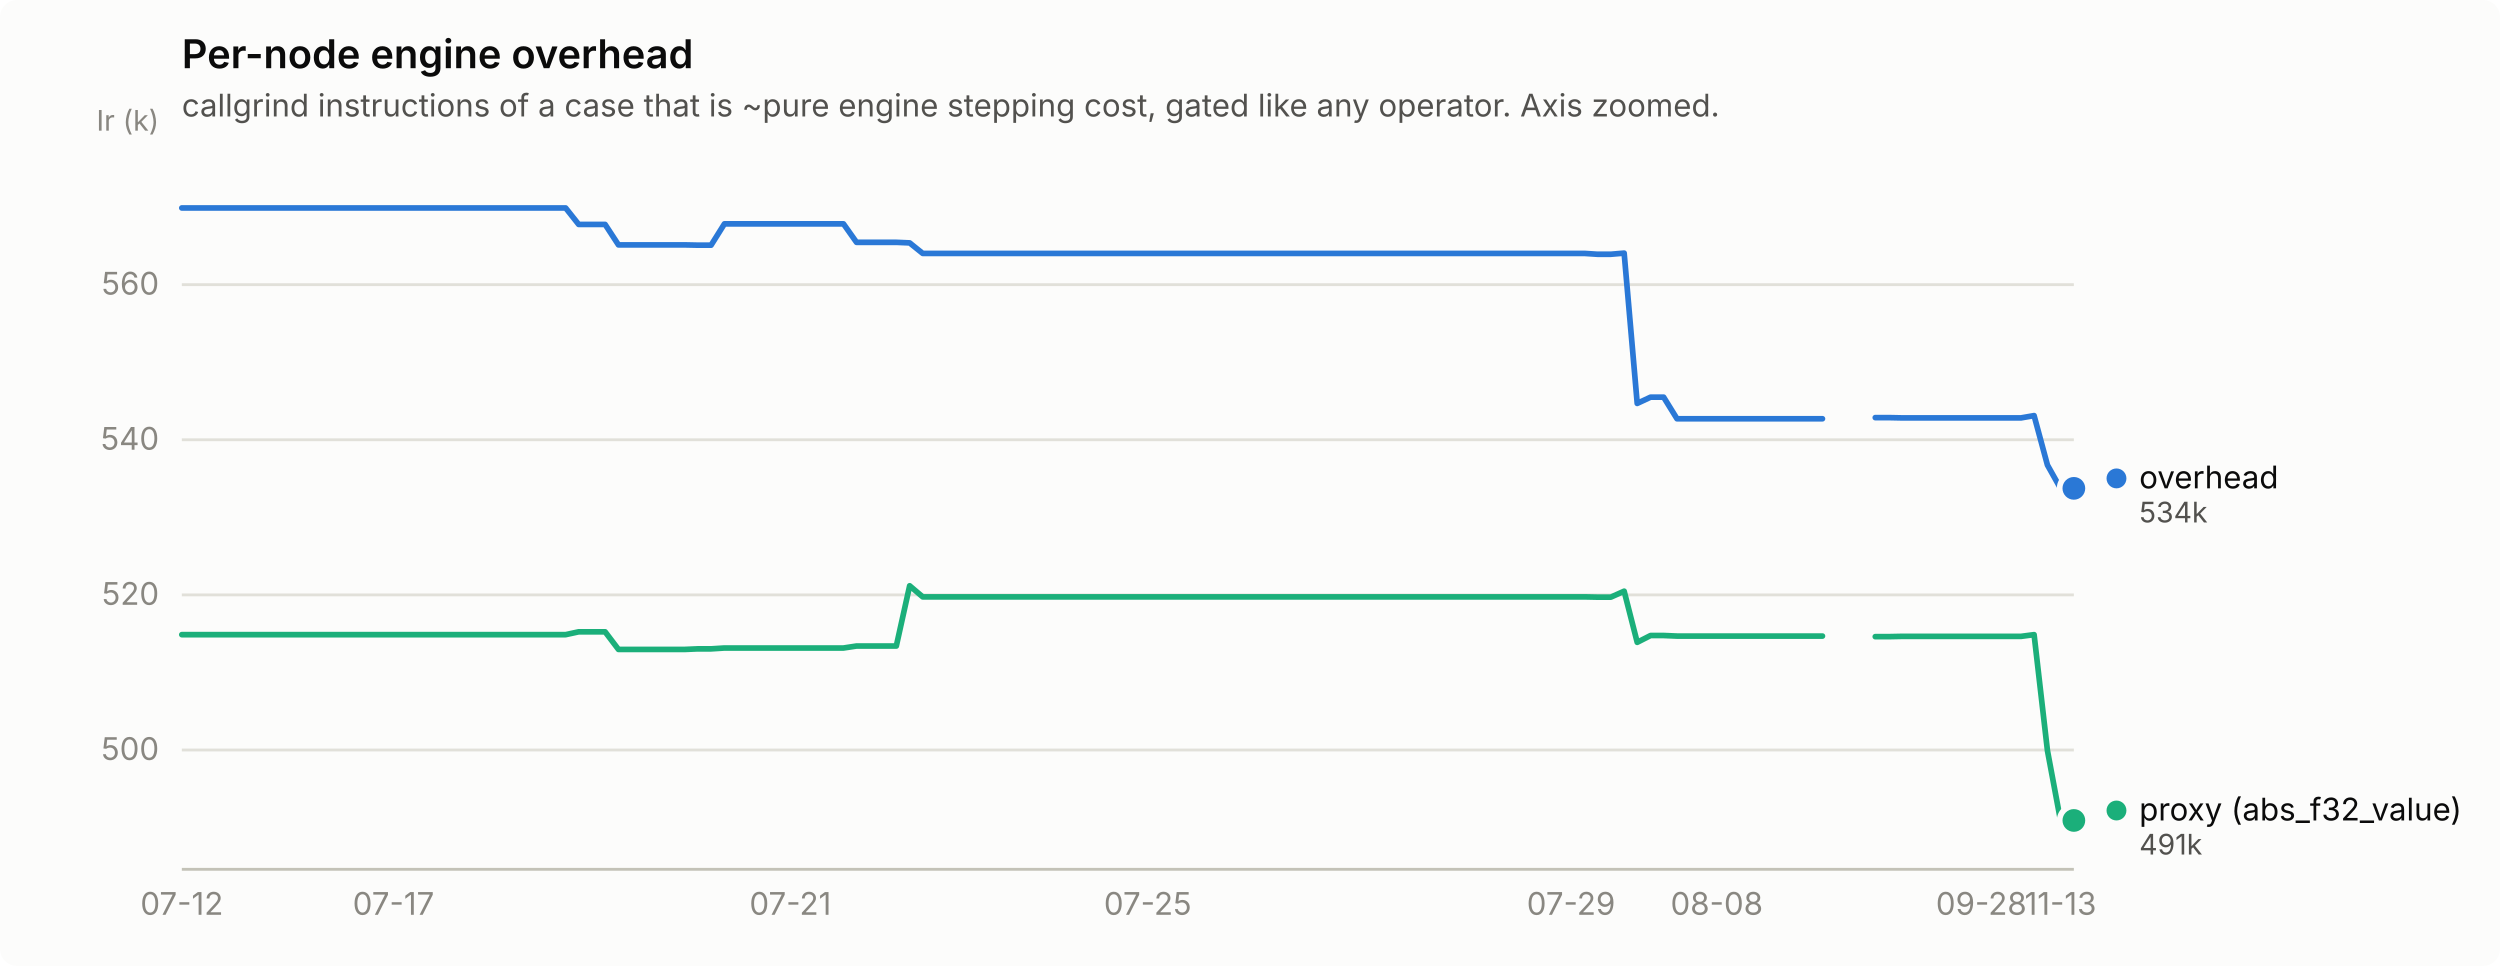
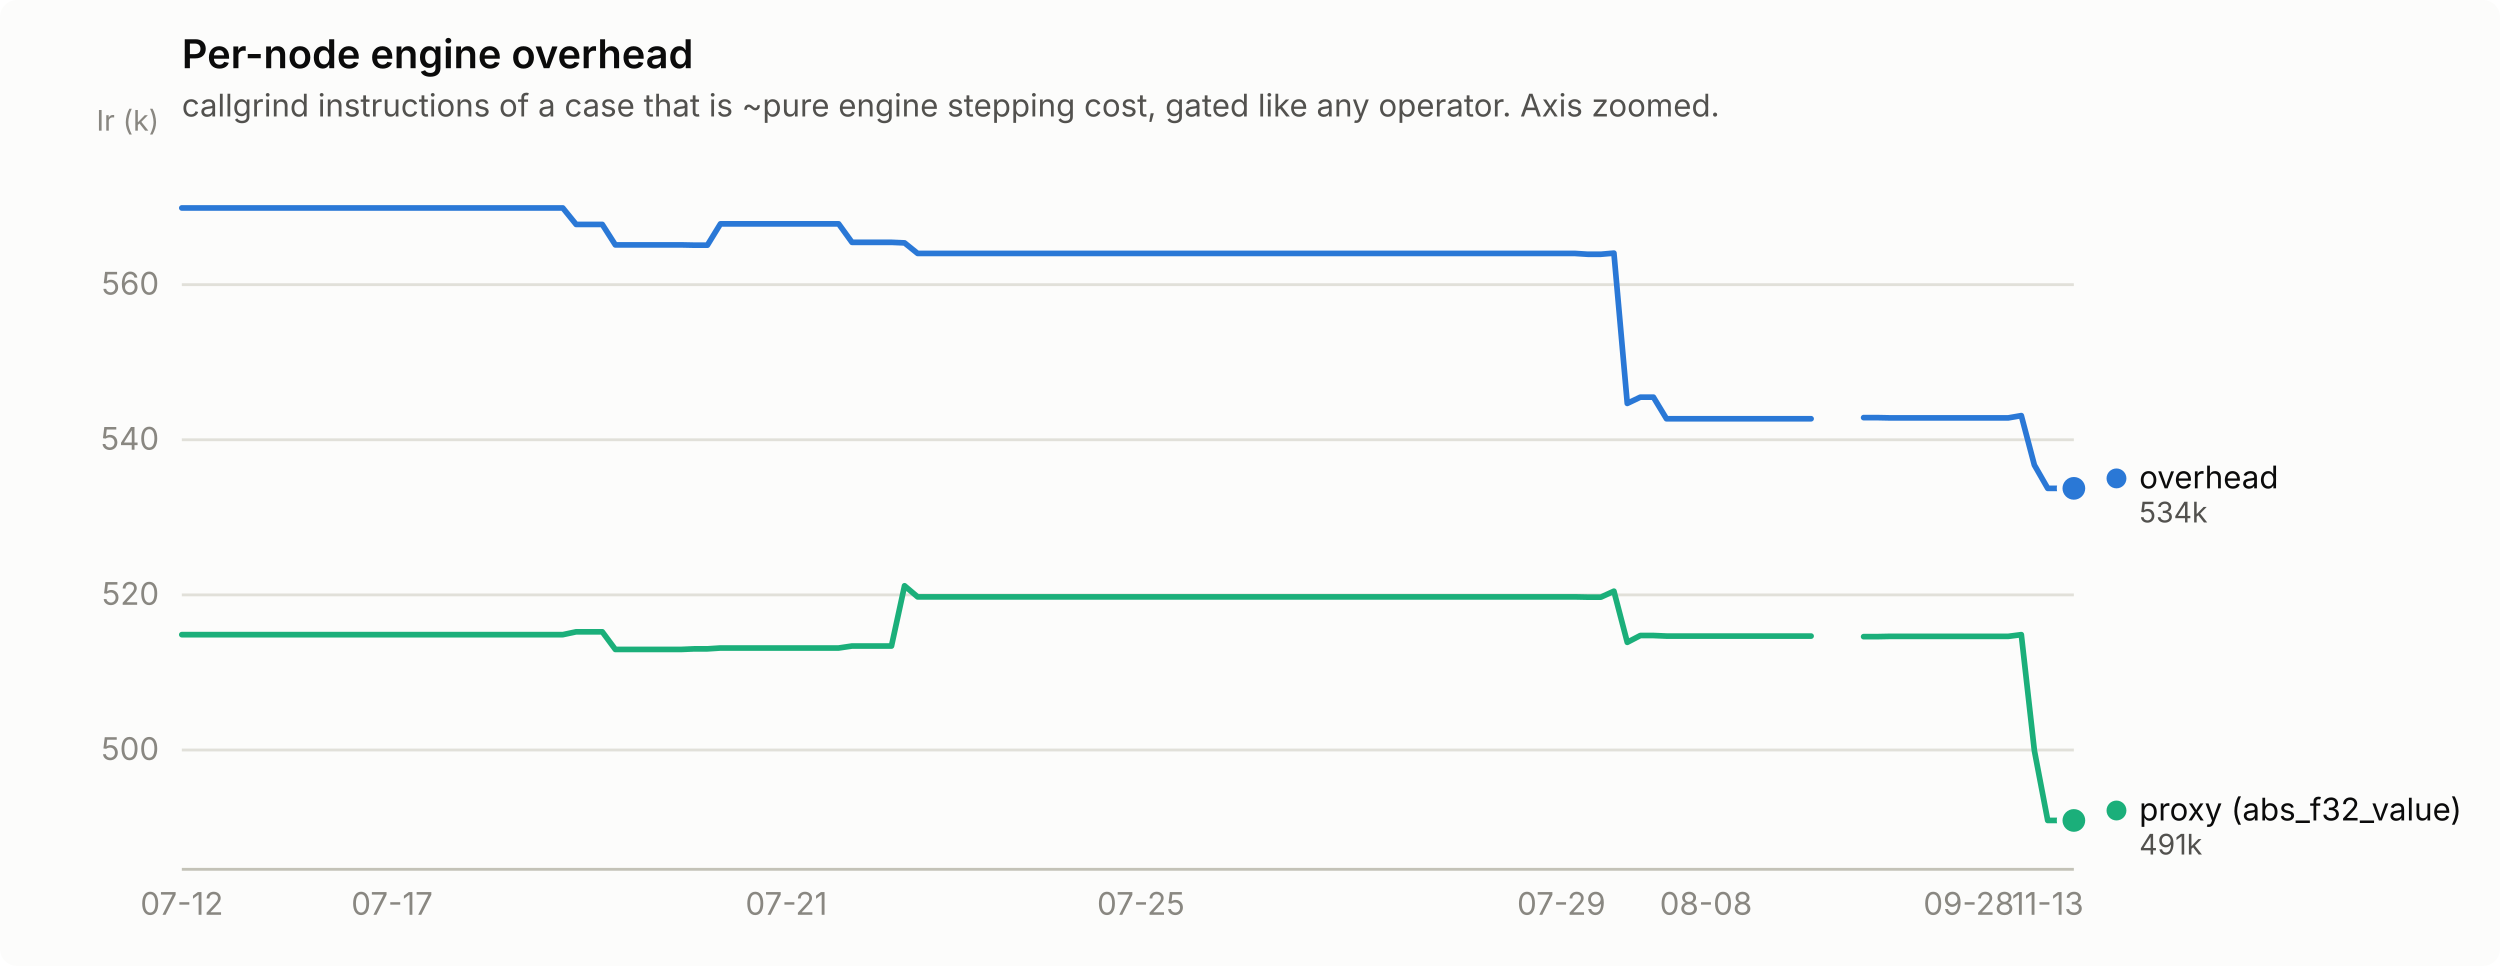
<svg xmlns="http://www.w3.org/2000/svg" width="880" height="340" viewBox="0 0 880 340" role="img" aria-label="Per-node engine overhead">
  <rect width="880" height="340" rx="6" fill="#fcfcfb" />
  <text x="64" y="24" font-family="system-ui, -apple-system, &quot;Segoe UI&quot;, sans-serif" font-size="14" font-weight="600" fill="#0b0b0b">Per-node engine overhead</text>
  <text x="64" y="41" font-family="system-ui, -apple-system, &quot;Segoe UI&quot;, sans-serif" font-size="11" fill="#52514e">callgrind instructions of a case that is ~pure engine stepping cost, gated like any operator. Axis zoomed.</text>
  <line x1="64" y1="264.0" x2="730" y2="264.0" stroke="#e1e0d9" stroke-width="1" />
  <text x="56" y="267.5" text-anchor="end" font-family="system-ui, -apple-system, &quot;Segoe UI&quot;, sans-serif" font-size="11" style="font-variant-numeric: tabular-nums" fill="#898781">500</text>
  <line x1="64" y1="209.4" x2="730" y2="209.4" stroke="#e1e0d9" stroke-width="1" />
  <text x="56" y="212.9" text-anchor="end" font-family="system-ui, -apple-system, &quot;Segoe UI&quot;, sans-serif" font-size="11" style="font-variant-numeric: tabular-nums" fill="#898781">520</text>
  <line x1="64" y1="154.8" x2="730" y2="154.8" stroke="#e1e0d9" stroke-width="1" />
  <text x="56" y="158.3" text-anchor="end" font-family="system-ui, -apple-system, &quot;Segoe UI&quot;, sans-serif" font-size="11" style="font-variant-numeric: tabular-nums" fill="#898781">540</text>
  <line x1="64" y1="100.2" x2="730" y2="100.2" stroke="#e1e0d9" stroke-width="1" />
  <text x="56" y="103.7" text-anchor="end" font-family="system-ui, -apple-system, &quot;Segoe UI&quot;, sans-serif" font-size="11" style="font-variant-numeric: tabular-nums" fill="#898781">560</text>
  <text x="56" y="46" text-anchor="end" font-family="system-ui, -apple-system, &quot;Segoe UI&quot;, sans-serif" font-size="10" fill="#898781">Ir (k)</text>
  <line x1="64" y1="306" x2="730" y2="306" stroke="#c3c2b7" stroke-width="1" />
  <text x="64.0" y="322" text-anchor="middle" font-family="system-ui, -apple-system, &quot;Segoe UI&quot;, sans-serif" font-size="11" style="font-variant-numeric: tabular-nums" fill="#898781">07-12</text>
-   <text x="138.5" y="322" text-anchor="middle" font-family="system-ui, -apple-system, &quot;Segoe UI&quot;, sans-serif" font-size="11" style="font-variant-numeric: tabular-nums" fill="#898781">07-17</text>
-   <text x="278.2" y="322" text-anchor="middle" font-family="system-ui, -apple-system, &quot;Segoe UI&quot;, sans-serif" font-size="11" style="font-variant-numeric: tabular-nums" fill="#898781">07-21</text>
-   <text x="404.0" y="322" text-anchor="middle" font-family="system-ui, -apple-system, &quot;Segoe UI&quot;, sans-serif" font-size="11" style="font-variant-numeric: tabular-nums" fill="#898781">07-25</text>
-   <text x="553.0" y="322" text-anchor="middle" font-family="system-ui, -apple-system, &quot;Segoe UI&quot;, sans-serif" font-size="11" style="font-variant-numeric: tabular-nums" fill="#898781">07-29</text>
-   <text x="604.3" y="322" text-anchor="middle" font-family="system-ui, -apple-system, &quot;Segoe UI&quot;, sans-serif" font-size="11" style="font-variant-numeric: tabular-nums" fill="#898781">08-08</text>
-   <text x="697.4" y="322" text-anchor="middle" font-family="system-ui, -apple-system, &quot;Segoe UI&quot;, sans-serif" font-size="11" style="font-variant-numeric: tabular-nums" fill="#898781">09-28</text>
-   <text x="725.3" y="322" text-anchor="middle" font-family="system-ui, -apple-system, &quot;Segoe UI&quot;, sans-serif" font-size="11" style="font-variant-numeric: tabular-nums" fill="#898781">11-13</text>
-   <path d="M64.0,73.2 L68.7,73.2 L73.3,73.2 L78.0,73.2 L82.6,73.2 L87.3,73.2 L91.9,73.2 L96.6,73.2 L101.3,73.2 L105.9,73.2 L110.6,73.2 L115.2,73.2 L119.9,73.2 L124.5,73.2 L129.2,73.2 L133.9,73.2 L138.5,73.2 L143.2,73.2 L147.8,73.2 L152.5,73.2 L157.1,73.2 L161.8,73.2 L166.5,73.2 L171.1,73.2 L175.8,73.2 L180.4,73.2 L185.1,73.2 L189.7,73.2 L194.4,73.2 L199.1,73.2 L203.7,79.0 L208.4,79.0 L213.0,79.0 L217.7,86.2 L222.3,86.2 L227.0,86.2 L231.7,86.2 L236.3,86.2 L241.0,86.2 L245.6,86.3 L250.3,86.3 L255.0,78.8 L259.6,78.8 L264.3,78.8 L268.9,78.8 L273.6,78.8 L278.2,78.8 L282.9,78.8 L287.6,78.8 L292.2,78.8 L296.9,78.8 L301.5,85.3 L306.2,85.3 L310.8,85.3 L315.5,85.3 L320.2,85.5 L324.8,89.2 L329.5,89.2 L334.1,89.2 L338.8,89.2 L343.4,89.2 L348.1,89.2 L352.8,89.2 L357.4,89.2 L362.1,89.2 L366.7,89.2 L371.4,89.2 L376.0,89.2 L380.7,89.2 L385.4,89.2 L390.0,89.2 L394.7,89.2 L399.3,89.2 L404.0,89.2 L408.6,89.2 L413.3,89.2 L418.0,89.2 L422.6,89.2 L427.3,89.2 L431.9,89.2 L436.6,89.2 L441.2,89.2 L445.9,89.2 L450.6,89.2 L455.2,89.2 L459.9,89.2 L464.5,89.2 L469.2,89.2 L473.8,89.2 L478.5,89.2 L483.2,89.2 L487.8,89.2 L492.5,89.2 L497.1,89.2 L501.8,89.2 L506.4,89.2 L511.1,89.2 L515.8,89.2 L520.4,89.2 L525.1,89.2 L529.7,89.2 L534.4,89.2 L539.0,89.2 L543.7,89.2 L548.4,89.2 L553.0,89.2 L557.7,89.2 L562.3,89.5 L567.0,89.5 L571.7,89.1 L576.3,142.0 L581.0,139.8 L585.6,139.8 L590.3,147.4 L594.9,147.4 L599.6,147.4 L604.3,147.4 L608.9,147.4 L613.6,147.4 L618.2,147.4 L622.9,147.4 L627.5,147.4 L632.2,147.4 L636.9,147.4 L641.5,147.4" fill="none" stroke="#2a78d6" stroke-width="2" stroke-linejoin="round" stroke-linecap="round" />
-   <path d="M660.1,147.0 L664.8,147.0 L669.5,147.1 L674.1,147.1 L678.8,147.1 L683.4,147.1 L688.1,147.1 L692.7,147.1 L697.4,147.1 L702.1,147.1 L706.7,147.1 L711.4,147.1 L716.0,146.3 L720.7,163.7 L725.3,171.9 L730.0,171.9" fill="none" stroke="#2a78d6" stroke-width="2" stroke-linejoin="round" stroke-linecap="round" />
+   <text x="138.0" y="322" text-anchor="middle" font-family="system-ui, -apple-system, &quot;Segoe UI&quot;, sans-serif" font-size="11" style="font-variant-numeric: tabular-nums" fill="#898781">07-17</text>
+   <text x="276.8" y="322" text-anchor="middle" font-family="system-ui, -apple-system, &quot;Segoe UI&quot;, sans-serif" font-size="11" style="font-variant-numeric: tabular-nums" fill="#898781">07-21</text>
+   <text x="401.6" y="322" text-anchor="middle" font-family="system-ui, -apple-system, &quot;Segoe UI&quot;, sans-serif" font-size="11" style="font-variant-numeric: tabular-nums" fill="#898781">07-25</text>
+   <text x="549.6" y="322" text-anchor="middle" font-family="system-ui, -apple-system, &quot;Segoe UI&quot;, sans-serif" font-size="11" style="font-variant-numeric: tabular-nums" fill="#898781">07-29</text>
+   <text x="600.5" y="322" text-anchor="middle" font-family="system-ui, -apple-system, &quot;Segoe UI&quot;, sans-serif" font-size="11" style="font-variant-numeric: tabular-nums" fill="#898781">08-08</text>
+   <text x="693.0" y="322" text-anchor="middle" font-family="system-ui, -apple-system, &quot;Segoe UI&quot;, sans-serif" font-size="11" style="font-variant-numeric: tabular-nums" fill="#898781">09-28</text>
+   <text x="720.8" y="322" text-anchor="middle" font-family="system-ui, -apple-system, &quot;Segoe UI&quot;, sans-serif" font-size="11" style="font-variant-numeric: tabular-nums" fill="#898781">11-13</text>
+   <path d="M64.0,73.2 L68.6,73.2 L73.2,73.2 L77.9,73.2 L82.5,73.2 L87.1,73.2 L91.8,73.2 L96.4,73.2 L101.0,73.2 L105.6,73.2 L110.2,73.2 L114.9,73.2 L119.5,73.2 L124.1,73.2 L128.8,73.2 L133.4,73.2 L138.0,73.2 L142.6,73.2 L147.2,73.2 L151.9,73.2 L156.5,73.2 L161.1,73.2 L165.8,73.2 L170.4,73.2 L175.0,73.2 L179.6,73.2 L184.2,73.2 L188.9,73.2 L193.5,73.2 L198.1,73.2 L202.8,79.0 L207.4,79.0 L212.0,79.0 L216.6,86.2 L221.2,86.2 L225.9,86.2 L230.5,86.2 L235.1,86.2 L239.8,86.2 L244.4,86.3 L249.0,86.3 L253.6,78.8 L258.2,78.8 L262.9,78.8 L267.5,78.8 L272.1,78.8 L276.8,78.8 L281.4,78.8 L286.0,78.8 L290.6,78.8 L295.2,78.8 L299.9,85.3 L304.5,85.3 L309.1,85.3 L313.8,85.3 L318.4,85.5 L323.0,89.2 L327.6,89.2 L332.2,89.2 L336.9,89.2 L341.5,89.2 L346.1,89.2 L350.8,89.2 L355.4,89.2 L360.0,89.2 L364.6,89.2 L369.2,89.2 L373.9,89.2 L378.5,89.2 L383.1,89.2 L387.8,89.2 L392.4,89.2 L397.0,89.2 L401.6,89.2 L406.2,89.2 L410.9,89.2 L415.5,89.2 L420.1,89.2 L424.8,89.2 L429.4,89.2 L434.0,89.2 L438.6,89.2 L443.2,89.2 L447.9,89.2 L452.5,89.2 L457.1,89.2 L461.8,89.2 L466.4,89.2 L471.0,89.2 L475.6,89.2 L480.2,89.2 L484.9,89.2 L489.5,89.2 L494.1,89.2 L498.8,89.2 L503.4,89.2 L508.0,89.2 L512.6,89.2 L517.2,89.2 L521.9,89.2 L526.5,89.2 L531.1,89.2 L535.8,89.2 L540.4,89.2 L545.0,89.2 L549.6,89.2 L554.2,89.2 L558.9,89.5 L563.5,89.5 L568.1,89.1 L572.8,142.0 L577.4,139.8 L582.0,139.8 L586.6,147.4 L591.2,147.4 L595.9,147.4 L600.5,147.4 L605.1,147.4 L609.8,147.4 L614.4,147.4 L619.0,147.4 L623.6,147.4 L628.2,147.4 L632.9,147.4 L637.5,147.4" fill="none" stroke="#2a78d6" stroke-width="2" stroke-linejoin="round" stroke-linecap="round" />
+   <path d="M656.0,147.0 L660.6,147.0 L665.2,147.1 L669.9,147.1 L674.5,147.1 L679.1,147.1 L683.8,147.1 L688.4,147.1 L693.0,147.1 L697.6,147.1 L702.2,147.1 L706.9,147.1 L711.5,146.3 L716.1,163.7 L720.8,171.9 L725.4,171.9 L730.0,171.9" fill="none" stroke="#2a78d6" stroke-width="2" stroke-linejoin="round" stroke-linecap="round" />
  <circle cx="730.0" cy="171.9" r="6" fill="#fcfcfb" />
  <circle cx="730.0" cy="171.9" r="4" fill="#2a78d6" />
-   <path d="M64.0,223.4 L68.7,223.4 L73.3,223.4 L78.0,223.4 L82.6,223.4 L87.3,223.4 L91.9,223.4 L96.6,223.4 L101.3,223.4 L105.9,223.4 L110.6,223.4 L115.2,223.4 L119.9,223.4 L124.5,223.4 L129.2,223.4 L133.9,223.4 L138.5,223.4 L143.2,223.4 L147.8,223.4 L152.5,223.4 L157.1,223.4 L161.8,223.4 L166.5,223.4 L171.1,223.4 L175.8,223.4 L180.4,223.4 L185.1,223.4 L189.7,223.4 L194.4,223.4 L199.1,223.4 L203.7,222.4 L208.4,222.4 L213.0,222.4 L217.7,228.6 L222.3,228.6 L227.0,228.6 L231.7,228.6 L236.3,228.6 L241.0,228.6 L245.6,228.4 L250.3,228.4 L255.0,228.1 L259.6,228.1 L264.3,228.1 L268.9,228.1 L273.6,228.1 L278.2,228.1 L282.9,228.1 L287.6,228.1 L292.2,228.1 L296.9,228.1 L301.5,227.4 L306.2,227.4 L310.8,227.4 L315.5,227.4 L320.2,206.2 L324.8,210.1 L329.5,210.1 L334.1,210.1 L338.8,210.1 L343.4,210.1 L348.1,210.1 L352.8,210.1 L357.4,210.1 L362.1,210.1 L366.7,210.1 L371.4,210.1 L376.0,210.1 L380.7,210.1 L385.4,210.1 L390.0,210.1 L394.7,210.1 L399.3,210.1 L404.0,210.1 L408.6,210.1 L413.3,210.1 L418.0,210.1 L422.6,210.1 L427.3,210.1 L431.9,210.1 L436.6,210.1 L441.2,210.1 L445.9,210.1 L450.6,210.1 L455.2,210.1 L459.9,210.1 L464.5,210.1 L469.2,210.1 L473.8,210.1 L478.5,210.1 L483.2,210.1 L487.8,210.1 L492.5,210.1 L497.1,210.1 L501.8,210.1 L506.4,210.1 L511.1,210.1 L515.8,210.1 L520.4,210.1 L525.1,210.1 L529.7,210.1 L534.4,210.1 L539.0,210.1 L543.7,210.1 L548.4,210.1 L553.0,210.1 L557.7,210.1 L562.3,210.2 L567.0,210.2 L571.7,208.1 L576.3,226.1 L581.0,223.7 L585.6,223.7 L590.3,223.9 L594.9,223.9 L599.6,223.9 L604.3,223.9 L608.9,223.9 L613.6,223.9 L618.2,223.9 L622.9,223.9 L627.5,223.9 L632.2,223.9 L636.9,223.9 L641.5,223.9" fill="none" stroke="#1baf7a" stroke-width="2" stroke-linejoin="round" stroke-linecap="round" />
-   <path d="M660.1,224.1 L664.8,224.1 L669.5,224.0 L674.1,224.0 L678.8,224.0 L683.4,224.0 L688.1,224.0 L692.7,224.0 L697.4,224.0 L702.1,224.0 L706.7,224.0 L711.4,224.0 L716.0,223.4 L720.7,264.2 L725.3,288.8 L730.0,288.8" fill="none" stroke="#1baf7a" stroke-width="2" stroke-linejoin="round" stroke-linecap="round" />
+   <path d="M64.0,223.4 L68.6,223.4 L73.2,223.4 L77.9,223.4 L82.5,223.4 L87.1,223.4 L91.8,223.4 L96.4,223.4 L101.0,223.4 L105.6,223.4 L110.2,223.4 L114.9,223.4 L119.5,223.4 L124.1,223.4 L128.8,223.4 L133.4,223.4 L138.0,223.4 L142.6,223.4 L147.2,223.4 L151.9,223.4 L156.5,223.4 L161.1,223.4 L165.8,223.4 L170.4,223.4 L175.0,223.4 L179.6,223.4 L184.2,223.4 L188.9,223.4 L193.5,223.4 L198.1,223.4 L202.8,222.4 L207.4,222.4 L212.0,222.4 L216.6,228.6 L221.2,228.6 L225.9,228.6 L230.5,228.6 L235.1,228.6 L239.8,228.6 L244.4,228.4 L249.0,228.4 L253.6,228.1 L258.2,228.1 L262.9,228.1 L267.5,228.1 L272.1,228.1 L276.8,228.1 L281.4,228.1 L286.0,228.1 L290.6,228.1 L295.2,228.1 L299.9,227.4 L304.5,227.4 L309.1,227.4 L313.8,227.4 L318.4,206.2 L323.0,210.1 L327.6,210.1 L332.2,210.1 L336.9,210.1 L341.5,210.1 L346.1,210.1 L350.8,210.1 L355.4,210.1 L360.0,210.1 L364.6,210.1 L369.2,210.1 L373.9,210.1 L378.5,210.1 L383.1,210.1 L387.8,210.1 L392.4,210.1 L397.0,210.1 L401.6,210.1 L406.2,210.1 L410.9,210.1 L415.5,210.1 L420.1,210.1 L424.8,210.1 L429.4,210.1 L434.0,210.1 L438.6,210.1 L443.2,210.1 L447.9,210.1 L452.5,210.1 L457.1,210.1 L461.8,210.1 L466.4,210.1 L471.0,210.1 L475.6,210.1 L480.2,210.1 L484.9,210.1 L489.5,210.1 L494.1,210.1 L498.8,210.1 L503.4,210.1 L508.0,210.1 L512.6,210.1 L517.2,210.1 L521.9,210.1 L526.5,210.1 L531.1,210.1 L535.8,210.1 L540.4,210.1 L545.0,210.1 L549.6,210.1 L554.2,210.1 L558.9,210.2 L563.5,210.2 L568.1,208.1 L572.8,226.1 L577.4,223.7 L582.0,223.7 L586.6,223.9 L591.2,223.9 L595.9,223.9 L600.5,223.9 L605.1,223.9 L609.8,223.9 L614.4,223.9 L619.0,223.9 L623.6,223.9 L628.2,223.9 L632.9,223.9 L637.5,223.9" fill="none" stroke="#1baf7a" stroke-width="2" stroke-linejoin="round" stroke-linecap="round" />
+   <path d="M656.0,224.1 L660.6,224.1 L665.2,224.0 L669.9,224.0 L674.5,224.0 L679.1,224.0 L683.8,224.0 L688.4,224.0 L693.0,224.0 L697.6,224.0 L702.2,224.0 L706.9,224.0 L711.5,223.4 L716.1,264.2 L720.8,288.8 L725.4,288.8 L730.0,288.8" fill="none" stroke="#1baf7a" stroke-width="2" stroke-linejoin="round" stroke-linecap="round" />
  <circle cx="730.0" cy="288.8" r="6" fill="#fcfcfb" />
  <circle cx="730.0" cy="288.8" r="4" fill="#1baf7a" />
  <circle cx="745.0" cy="168.4" r="3.5" fill="#2a78d6" />
  <text x="753.0" y="171.9" font-family="system-ui, -apple-system, &quot;Segoe UI&quot;, sans-serif" font-size="11" fill="#0b0b0b">overhead</text>
  <text x="753.0" y="183.9" font-family="system-ui, -apple-system, &quot;Segoe UI&quot;, sans-serif" font-size="10" style="font-variant-numeric: tabular-nums" fill="#52514e">534k</text>
  <circle cx="745.0" cy="285.3" r="3.5" fill="#1baf7a" />
  <text x="753.0" y="288.8" font-family="system-ui, -apple-system, &quot;Segoe UI&quot;, sans-serif" font-size="11" fill="#0b0b0b">proxy (abs_f32_value)</text>
  <text x="753.0" y="300.8" font-family="system-ui, -apple-system, &quot;Segoe UI&quot;, sans-serif" font-size="10" style="font-variant-numeric: tabular-nums" fill="#52514e">491k</text>
</svg>
